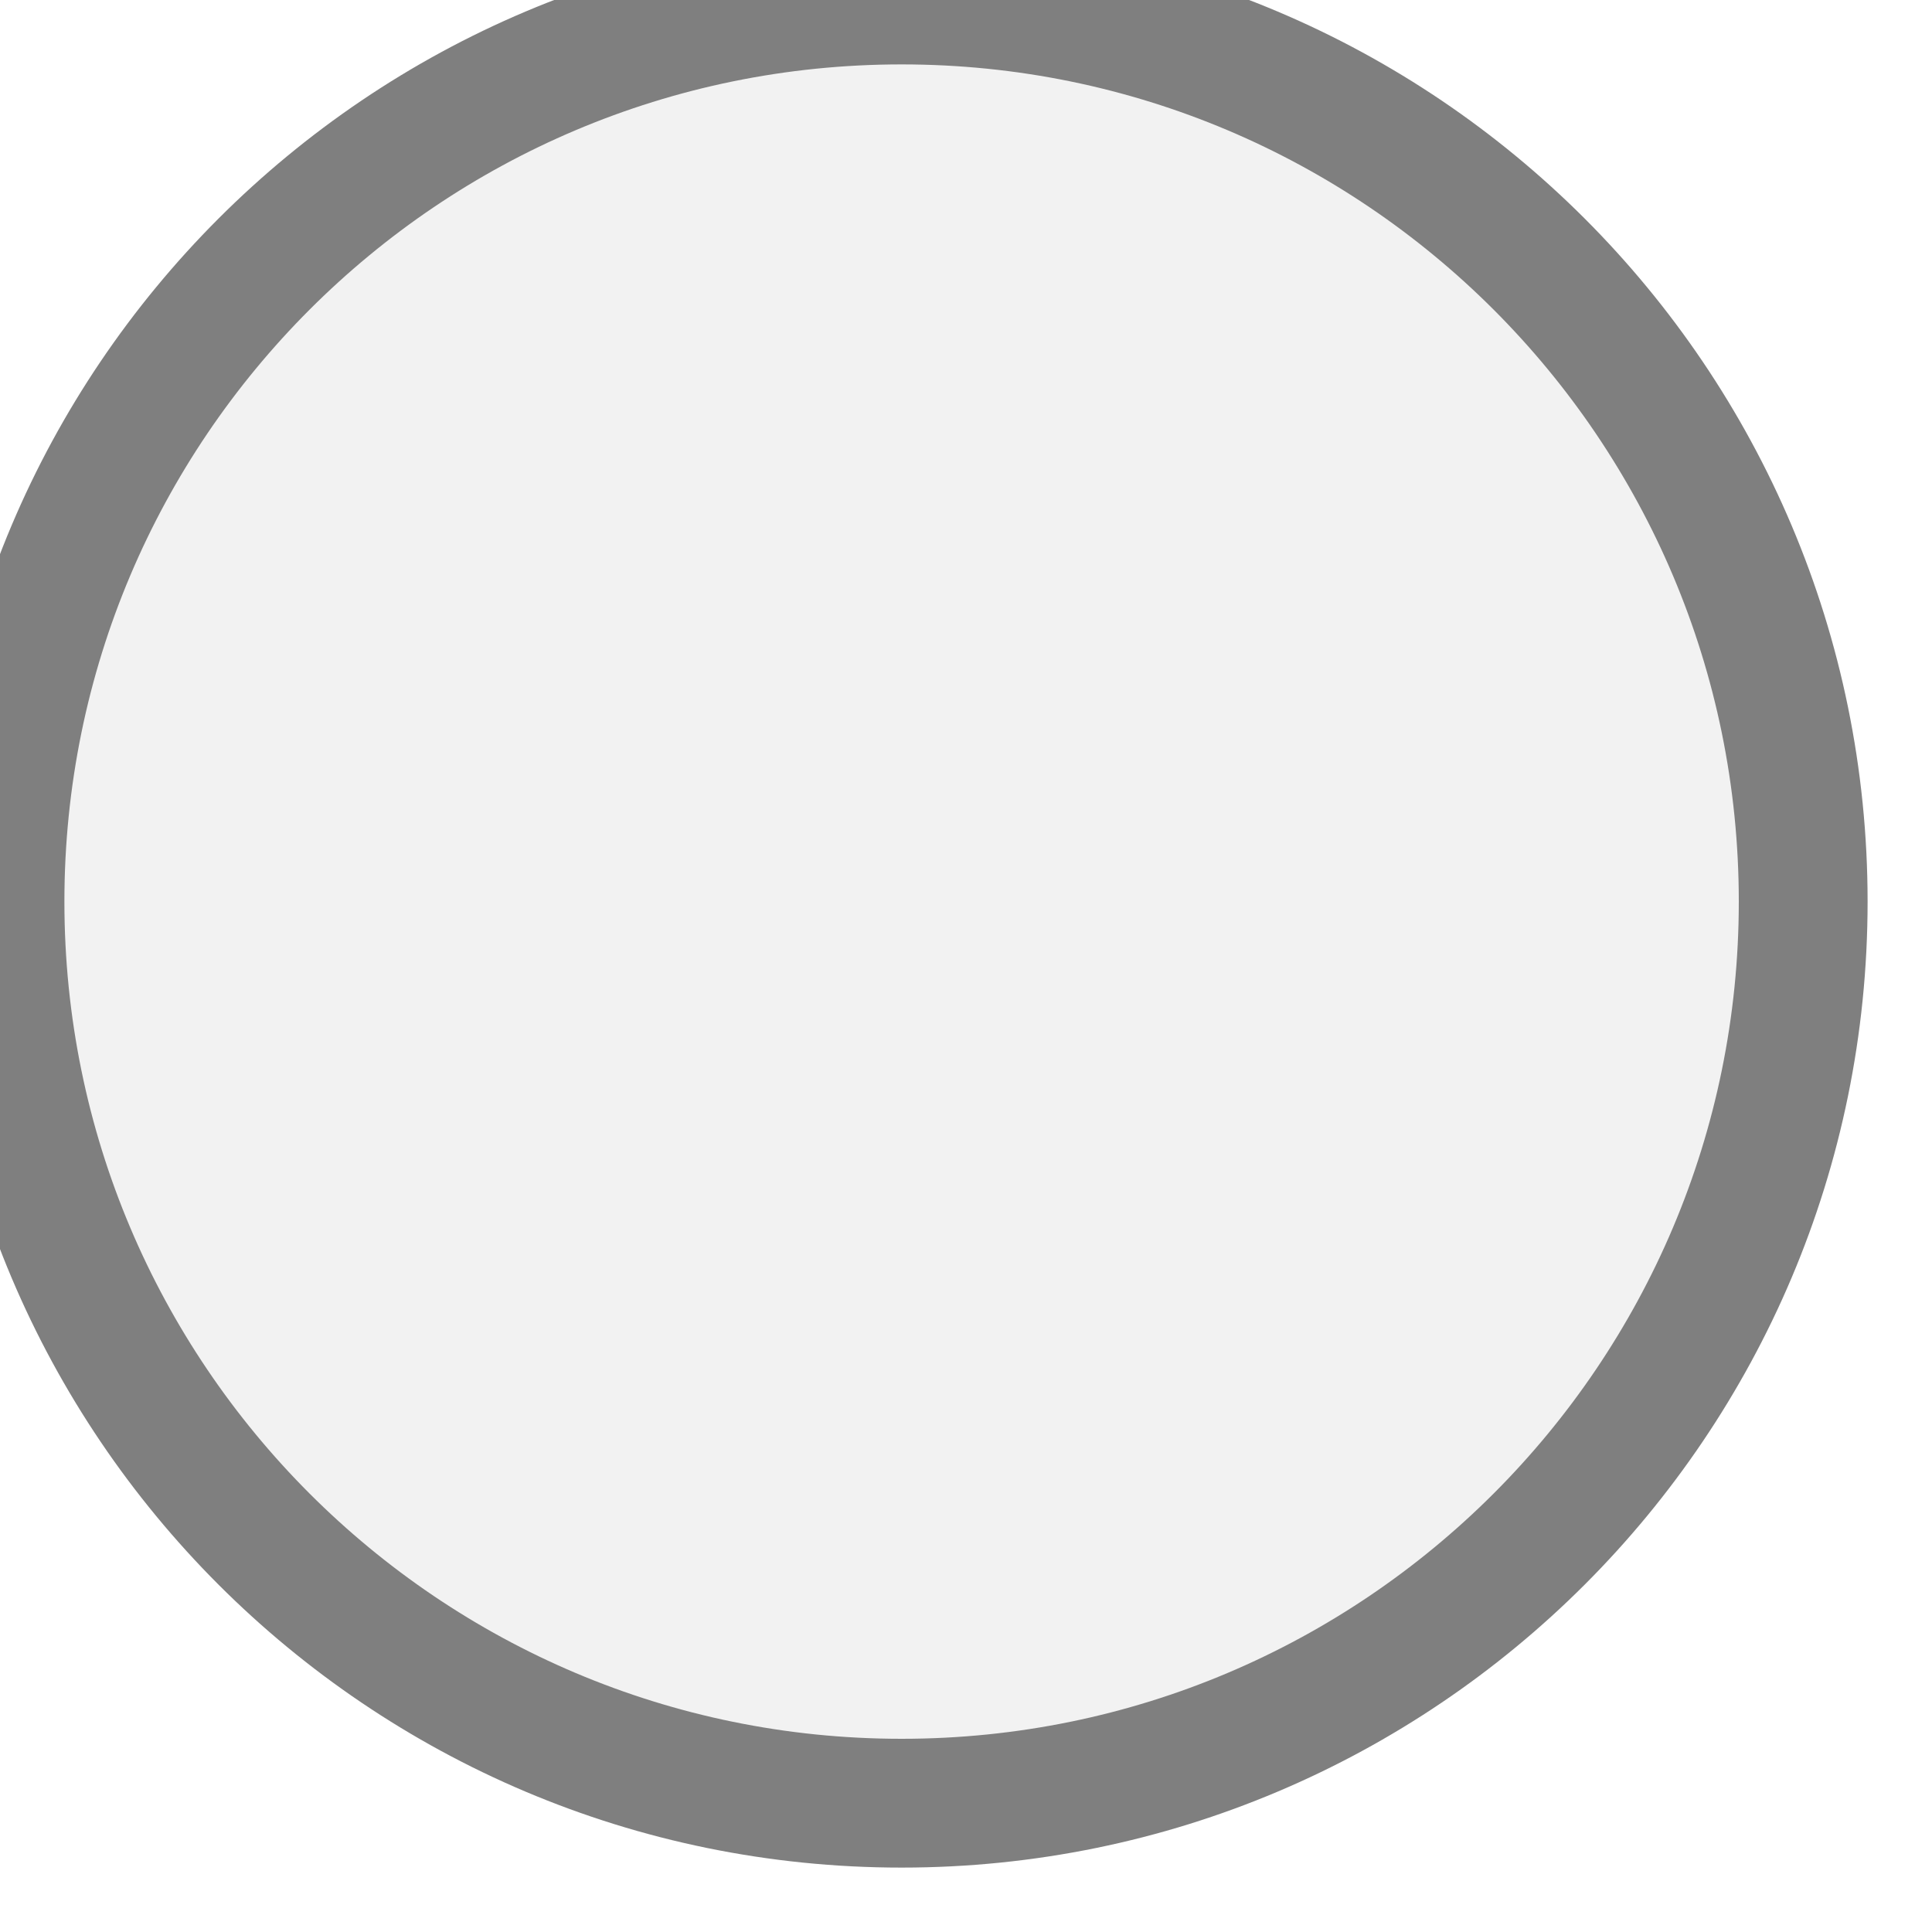
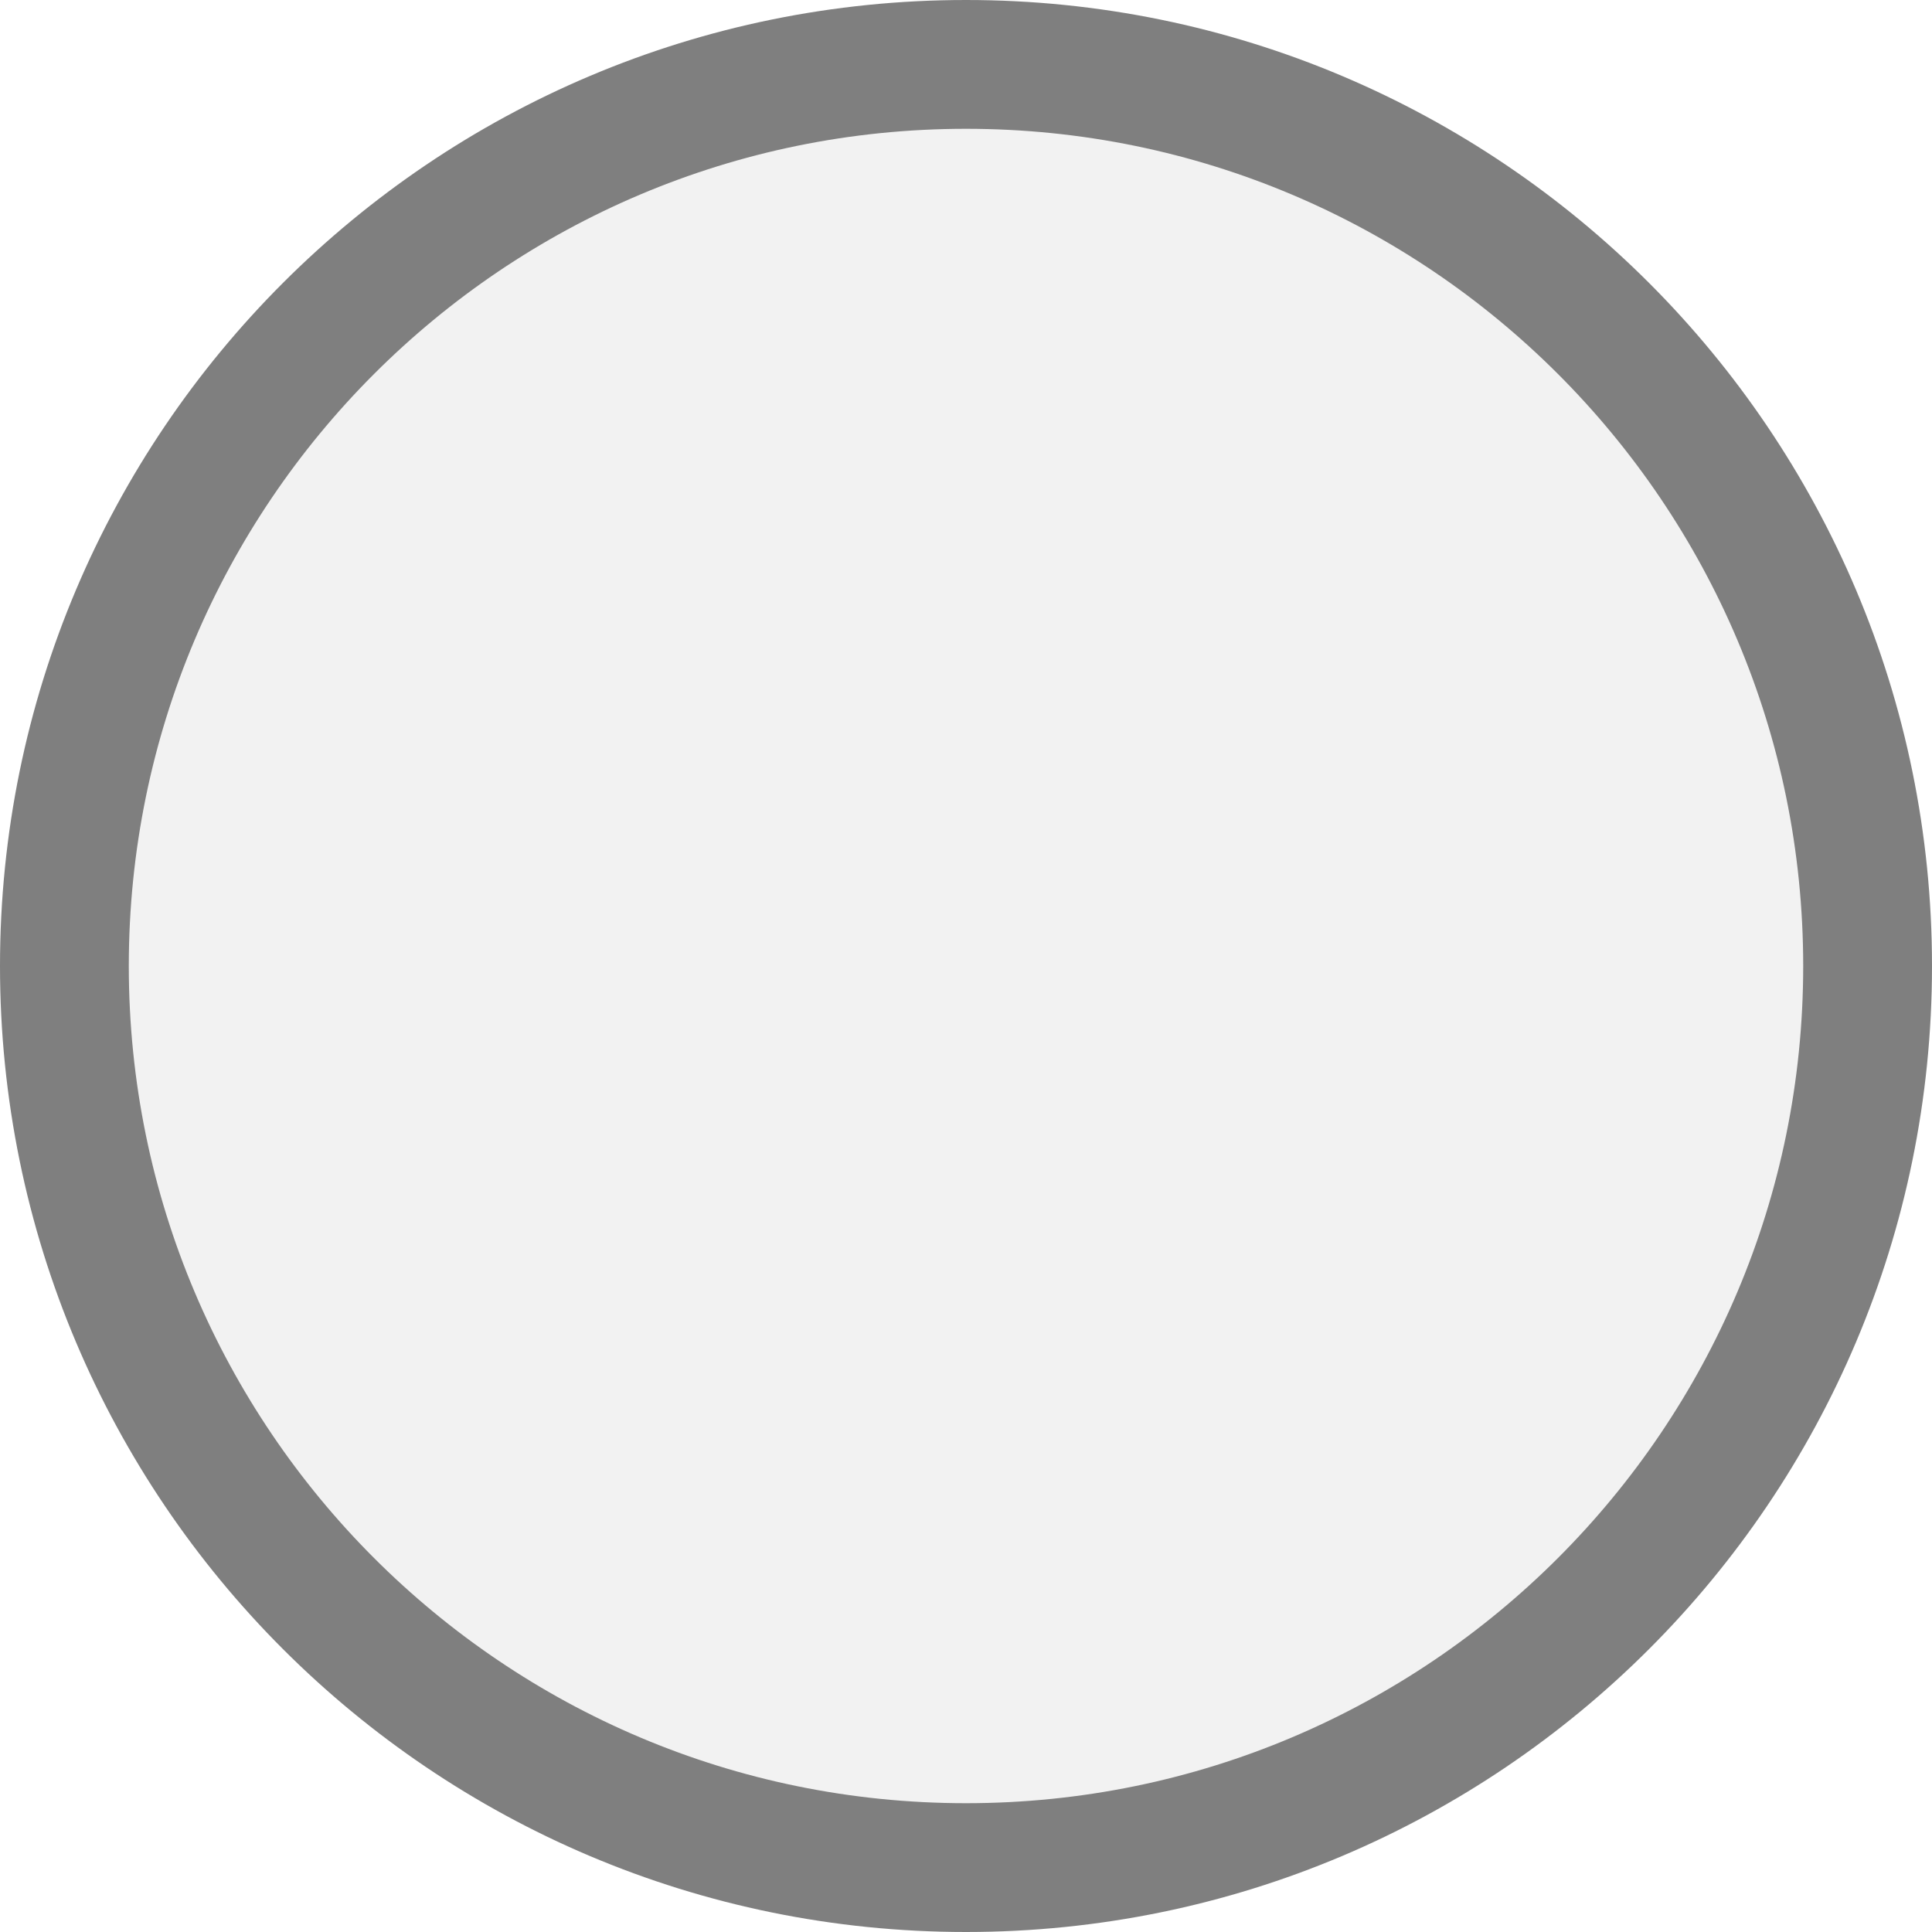
<svg xmlns="http://www.w3.org/2000/svg" width="15px" height="15px" viewBox="0 0 15 15">
-   <circle cx="7" cy="7" r="7" fill="#f2f2f2" stroke="#7f7f7f" stroke-width="1" />
+   <circle cx="7.5" cy="7.5" r="7" fill="#f2f2f2" stroke="#7f7f7f" stroke-width="1" />
</svg>
